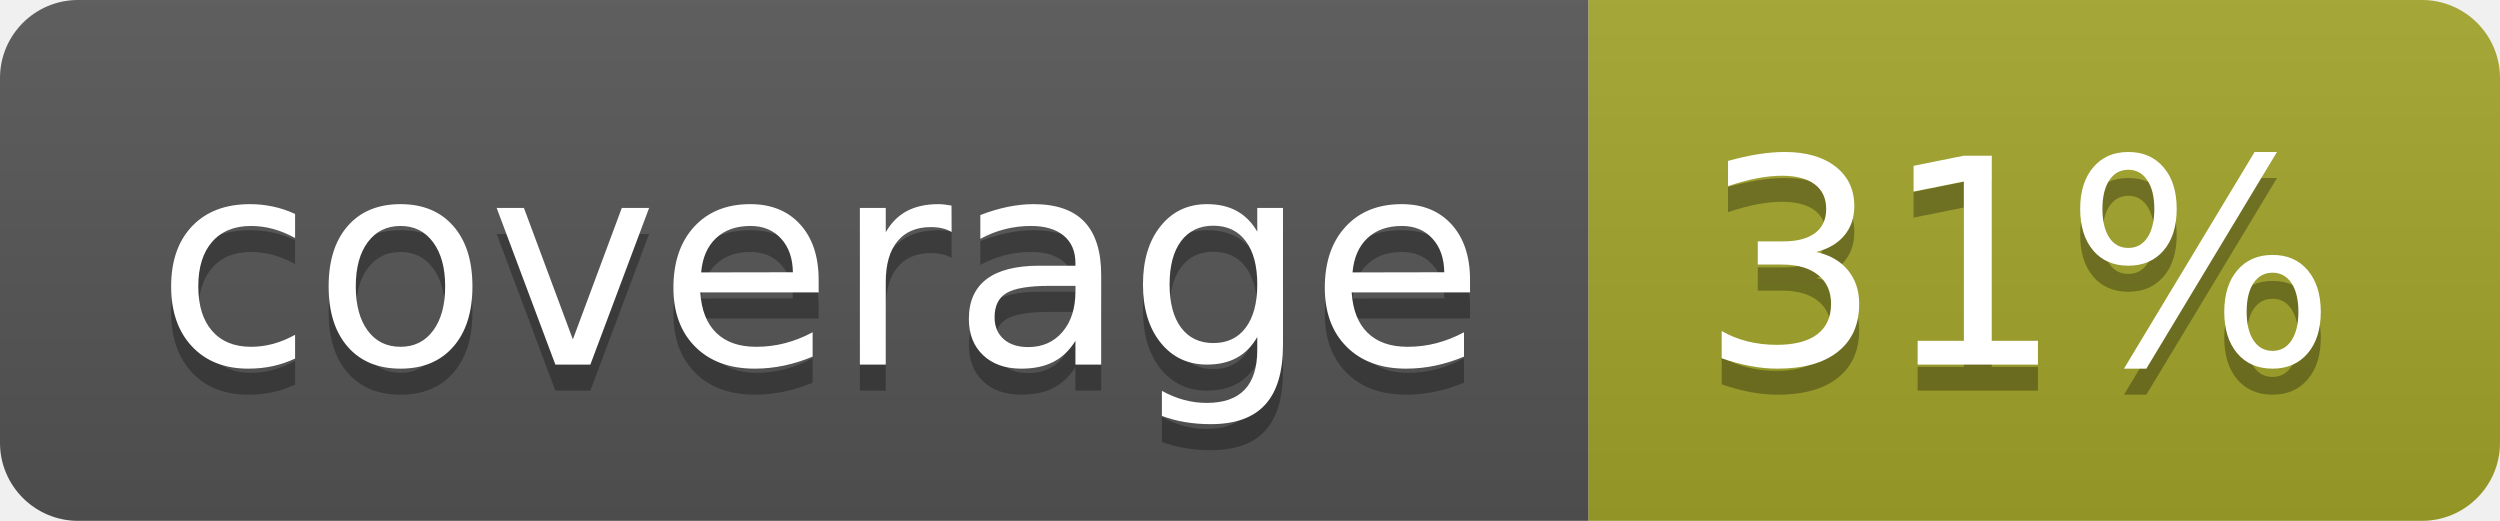
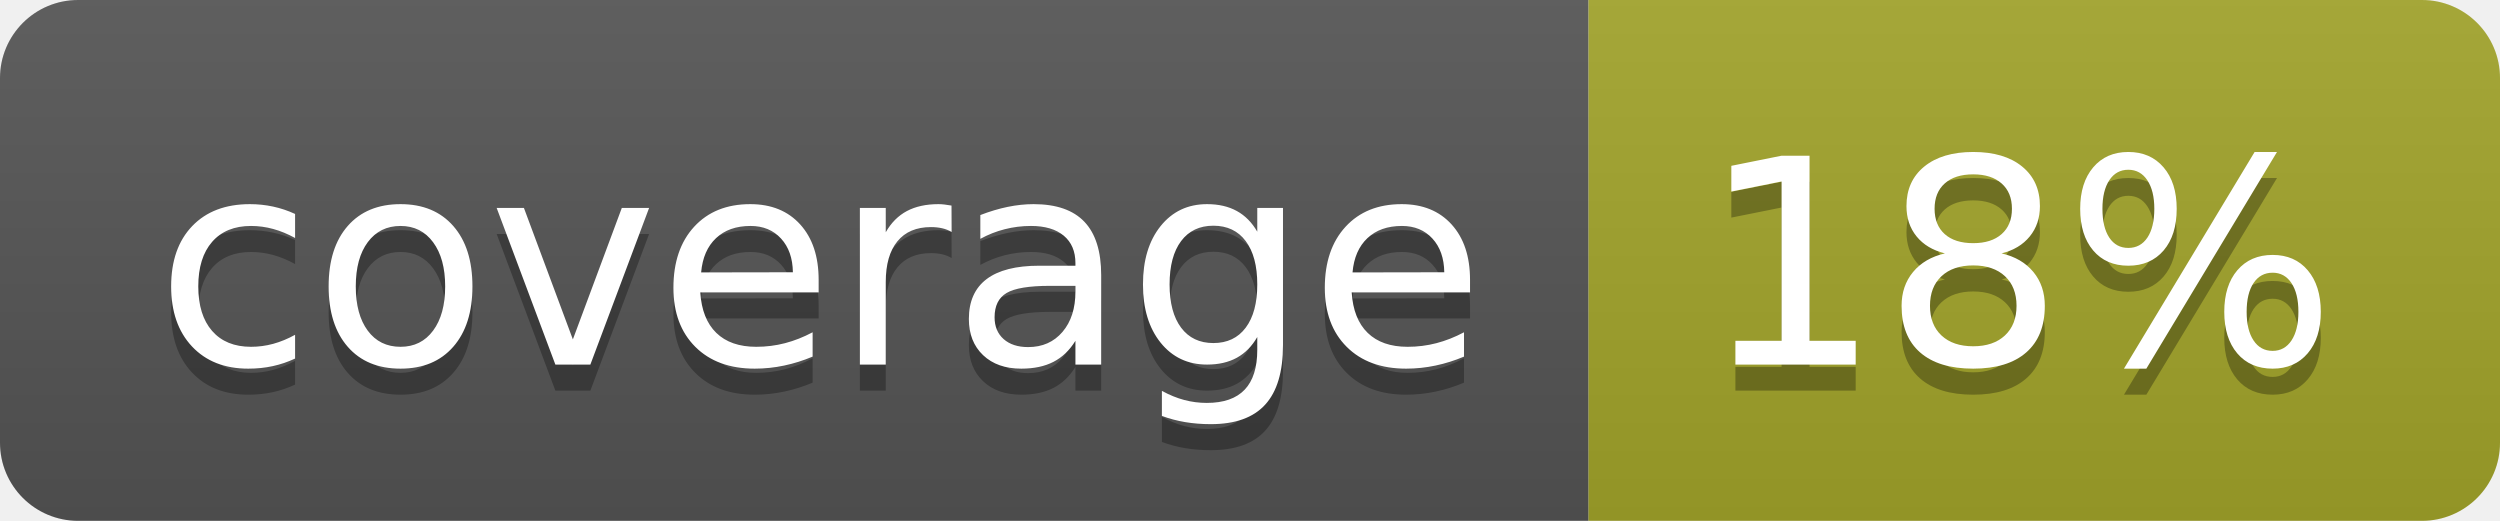
<svg xmlns="http://www.w3.org/2000/svg" width="96" height="20">
  <linearGradient id="b" x2="0" y2="100%">
    <stop offset="0" stop-color="#bbb" stop-opacity=".1" />
    <stop offset="1" stop-opacity=".1" />
  </linearGradient>
  <clipPath id="a">
    <rect width="96" height="20" rx="3" fill="#fff" />
  </clipPath>
  <g clip-path="url(#a)">
    <path fill="#555" d="M0 0h61v20H0z" />
    <path fill="#A3A52A" d="M61 0h35v20H61z" />
    <path fill="url(#b)" d="M0 0h96v20H0z" />
  </g>
  <g fill="#fff" text-anchor="middle" font-family="DejaVu Sans,Verdana,Geneva,sans-serif" font-size="110">
    <text x="315" y="150" fill="#010101" fill-opacity=".3" transform="scale(.1)" textLength="510">coverage</text>
    <text x="315" y="140" transform="scale(.1)" textLength="510">coverage</text>
-     <text x="775" y="150" fill="#010101" fill-opacity=".3" transform="scale(.1)" textLength="250">31%</text>
-     <text x="775" y="140" transform="scale(.1)" textLength="250">31%</text>
+     <text x="775" y="150" fill="#010101" fill-opacity=".3" transform="scale(.1)" textLength="250">18%</text>
+     <text x="775" y="140" transform="scale(.1)" textLength="250">18%</text>
  </g>
</svg>
